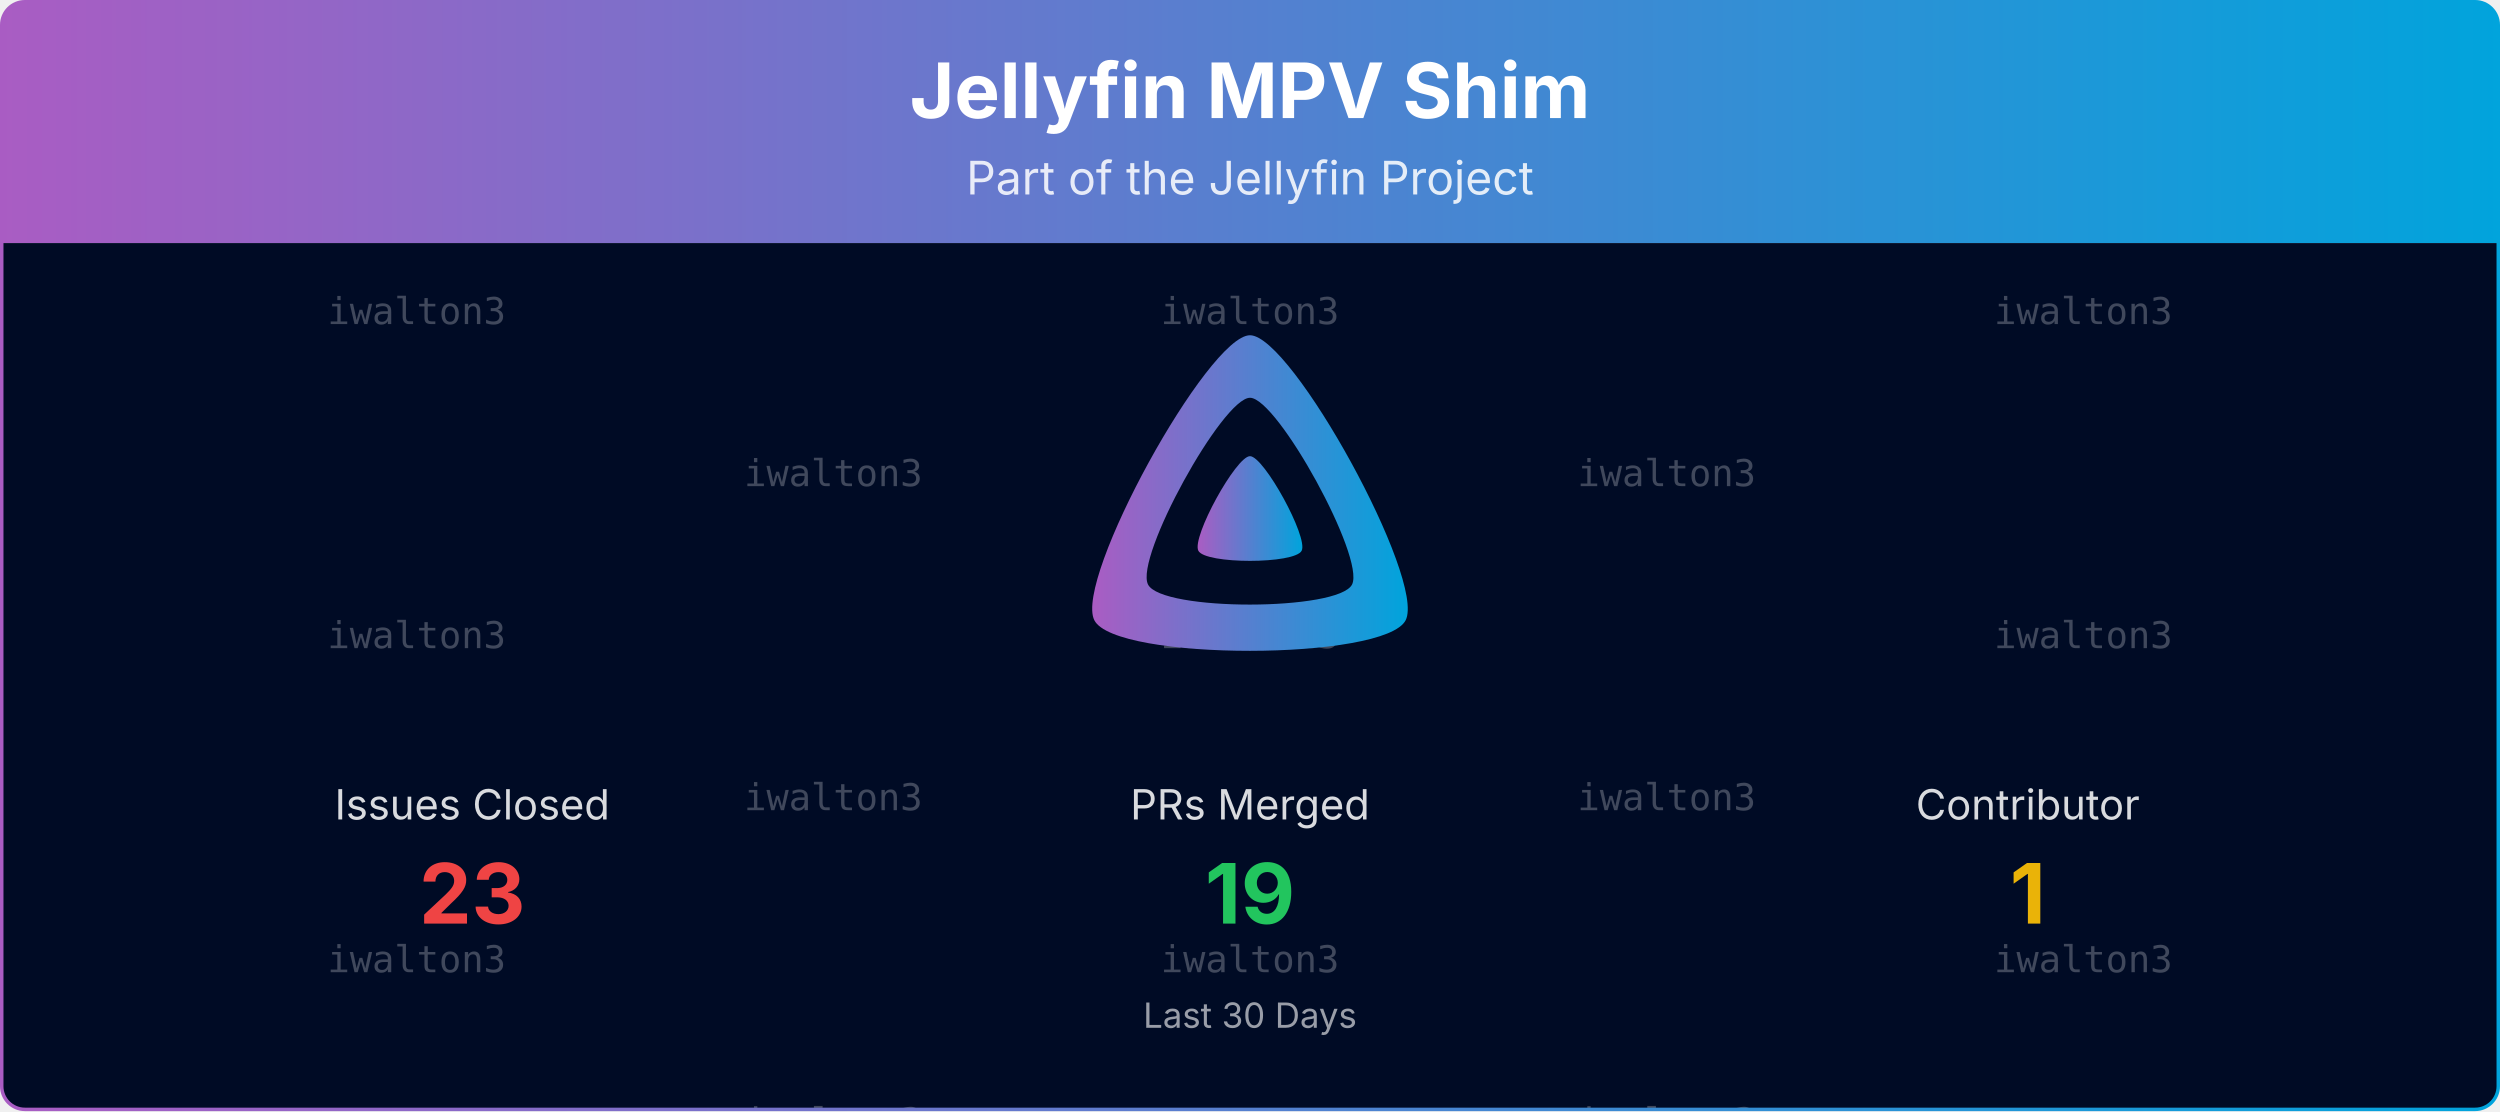
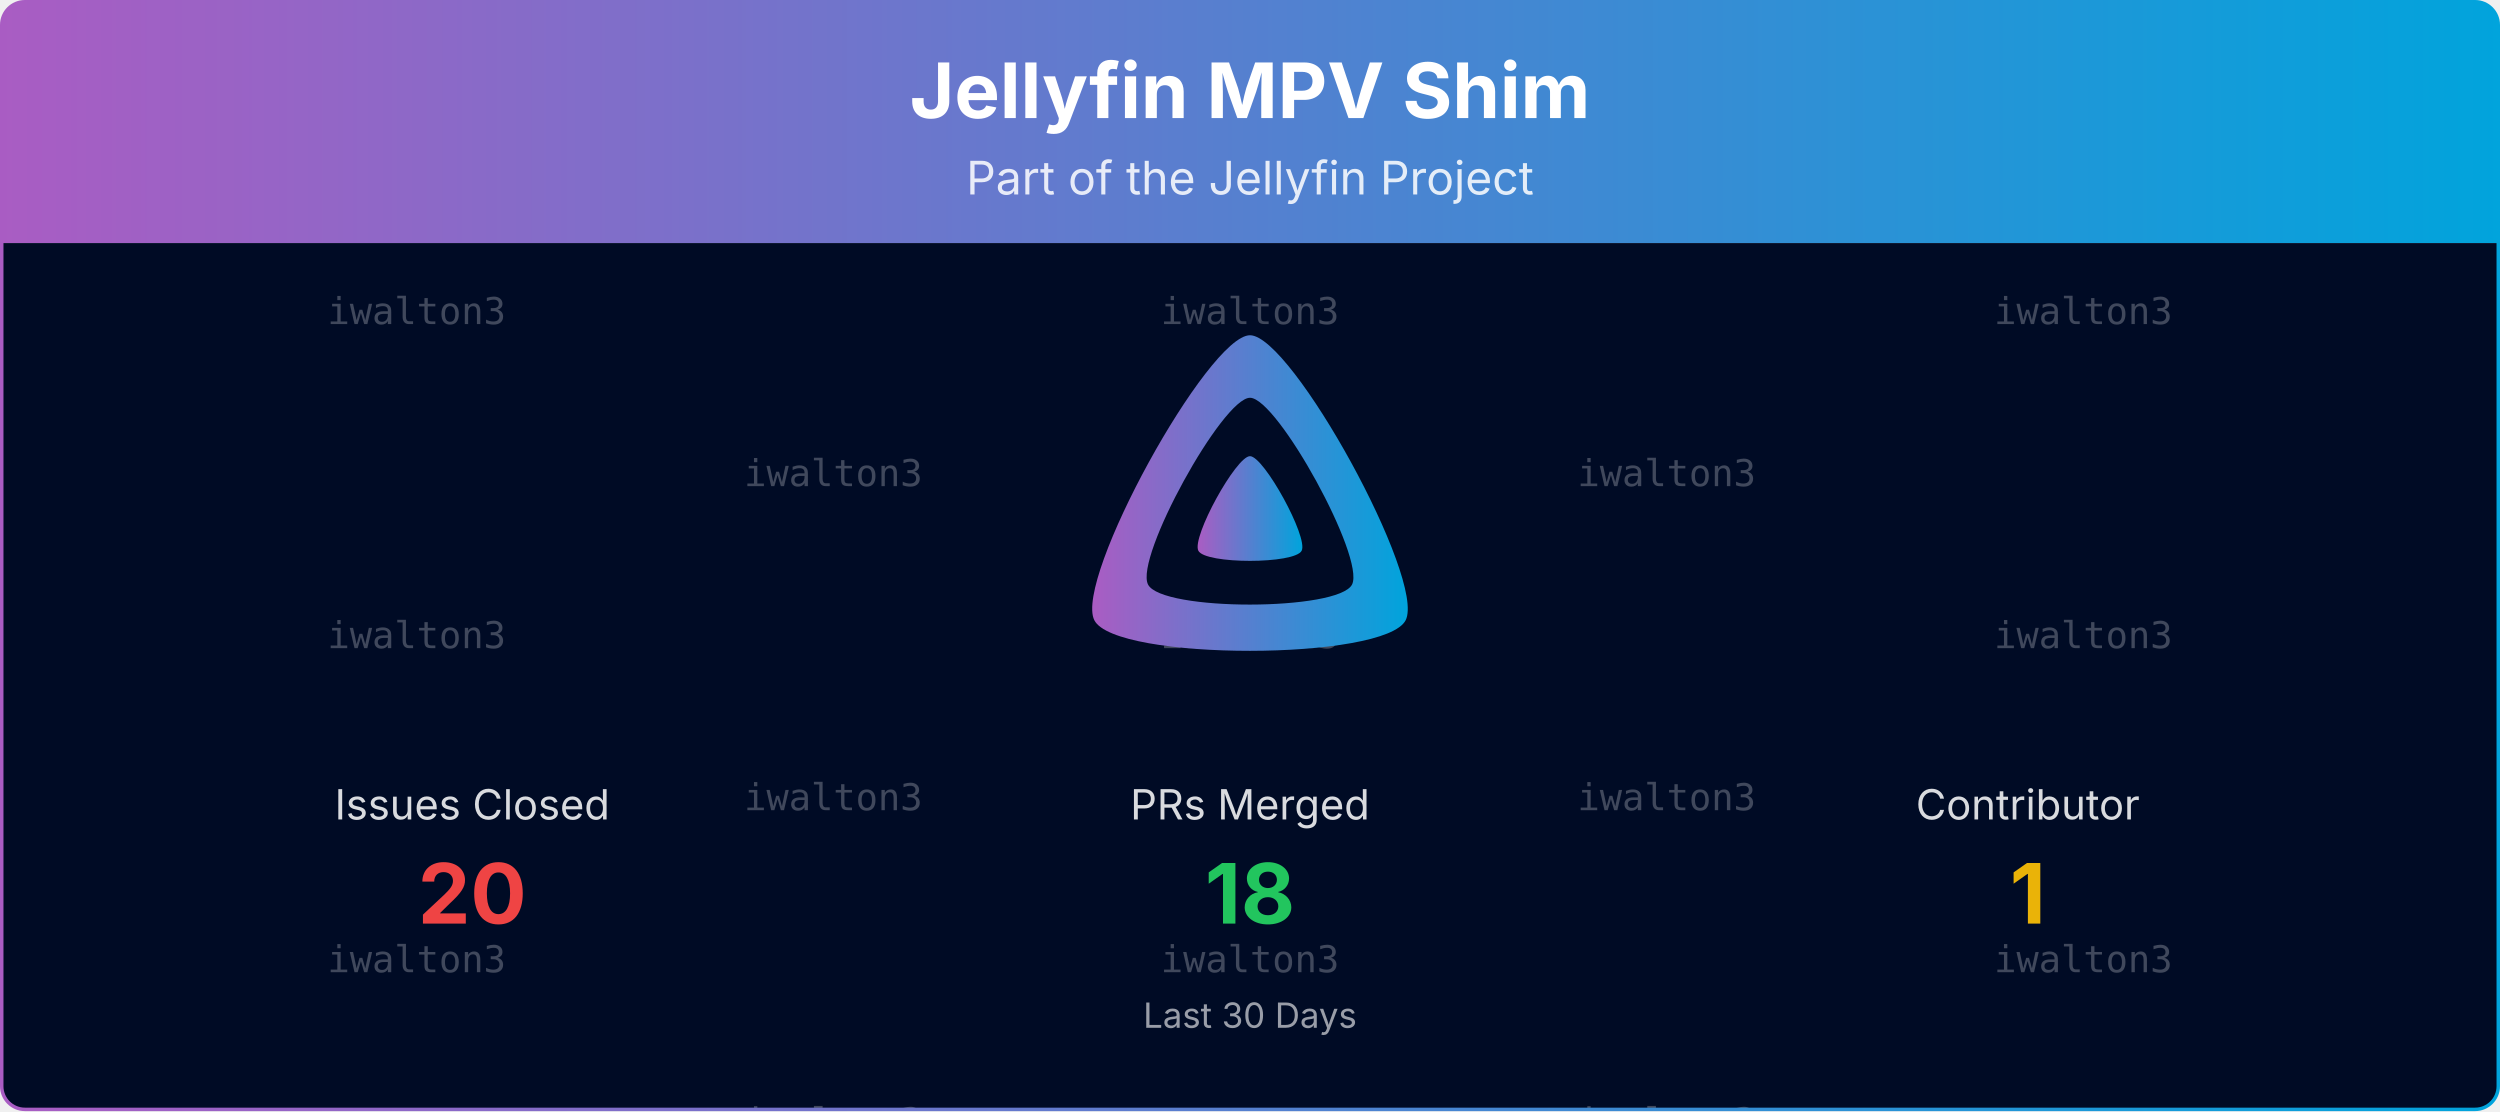
<svg xmlns="http://www.w3.org/2000/svg" viewBox="0 0 1080 480" width="100%" role="img" aria-label="Jellyfin MPV Shim">
  <defs>
    <linearGradient id="banner-jellyfin-mpv-shim-grad" x1="0" y1="0" x2="1" y2="0">
      <stop offset="0%" stop-color="#AA5CC3" />
      <stop offset="100%" stop-color="#00A4DC" />
    </linearGradient>
    <clipPath id="banner-jellyfin-mpv-shim-grad-clip">
      <rect x="0.75" y="0.75" width="1078.5" height="478.5" rx="10" ry="10" />
    </clipPath>
  </defs>
  <defs>
    <clipPath id="banner-jellyfin-mpv-shim-grad-rain-clip">
      <rect x="0.75" y="105" width="1078.5" height="374.25" />
    </clipPath>
  </defs>
  <g clip-path="url(#banner-jellyfin-mpv-shim-grad-clip)">
    <path d="M0.75,10.75 A10.0,10.0 0 0 1 10.75,0.75 L1069.25,0.75 A10.0,10.0 0 0 1 1079.25,10.75 L1079.25,105.00 L0.75,105.00 Z" fill="url(#banner-jellyfin-mpv-shim-grad)" />
    <text x="540.0" y="51" text-anchor="middle" font-size="33" font-weight="700" font-family="Plus Jakarta Sans, system-ui, -apple-system, Segoe UI, sans-serif" fill="#ffffff">Jellyfin MPV Shim</text>
    <text x="540.0" y="84" text-anchor="middle" font-size="20" font-family="Plus Jakarta Sans, system-ui, -apple-system, Segoe UI, sans-serif" fill="#ffffff" opacity="0.85">Part of the Jellyfin Project</text>
    <rect x="0.75" y="105" width="1078.5" height="374.25" fill="#000b25" />
    <g opacity="0.25" clip-path="url(#banner-jellyfin-mpv-shim-grad-rain-clip)" font-family="ui-monospace, SFMono-Regular, Menlo, Consolas, monospace" font-size="16" fill="#ffffff" text-anchor="middle">
      <g transform="translate(180.00,105)">
        <g>
          <animateTransform attributeName="transform" type="translate" values="0,-420;0,0" dur="10.00s" begin="-0.00s" repeatCount="indefinite" />
          <text y="35.0">iwalton3</text>
          <text y="175.0">iwalton3</text>
          <text y="315.0">iwalton3</text>
          <text y="455.0">iwalton3</text>
          <text y="595.0">iwalton3</text>
          <text y="735.0">iwalton3</text>
        </g>
      </g>
      <g transform="translate(540.00,105)">
        <g>
          <animateTransform attributeName="transform" type="translate" values="0,-420;0,0" dur="10.00s" begin="-1.91s" repeatCount="indefinite" />
          <text y="35.0">iwalton3</text>
          <text y="175.0">iwalton3</text>
          <text y="315.0">iwalton3</text>
          <text y="455.0">iwalton3</text>
          <text y="595.0">iwalton3</text>
          <text y="735.0">iwalton3</text>
        </g>
      </g>
      <g transform="translate(900.00,105)">
        <g>
          <animateTransform attributeName="transform" type="translate" values="0,-420;0,0" dur="10.00s" begin="-3.82s" repeatCount="indefinite" />
          <text y="35.0">iwalton3</text>
          <text y="175.0">iwalton3</text>
          <text y="315.0">iwalton3</text>
          <text y="455.0">iwalton3</text>
          <text y="595.0">iwalton3</text>
          <text y="735.0">iwalton3</text>
        </g>
      </g>
      <g transform="translate(360.00,105)">
        <g>
          <animateTransform attributeName="transform" type="translate" values="0,-420;0,0" dur="10.00s" begin="-5.73s" repeatCount="indefinite" />
          <text y="105.0">iwalton3</text>
          <text y="245.0">iwalton3</text>
          <text y="385.0">iwalton3</text>
          <text y="525.0">iwalton3</text>
          <text y="665.0">iwalton3</text>
          <text y="805.0">iwalton3</text>
        </g>
      </g>
      <g transform="translate(720.00,105)">
        <g>
          <animateTransform attributeName="transform" type="translate" values="0,-420;0,0" dur="10.00s" begin="-7.64s" repeatCount="indefinite" />
          <text y="105.0">iwalton3</text>
          <text y="245.0">iwalton3</text>
          <text y="385.0">iwalton3</text>
          <text y="525.0">iwalton3</text>
          <text y="665.0">iwalton3</text>
          <text y="805.0">iwalton3</text>
        </g>
      </g>
    </g>
    <g transform="translate(465.00,138.00) scale(0.29297)">
      <path fill="url(#banner-jellyfin-mpv-shim-grad)" fill-rule="evenodd" d="M256,23.3c-61.6,0-259.8,359.4-229.6,420.1s429.3,60,459.2,0S317.6,23.3,256,23.3zM406.5,390.8c-19.6,39.3-281.1,39.8-300.9,0s110.1-275.3,150.4-275.3S426.1,351.4,406.5,390.8z" />
      <path fill="url(#banner-jellyfin-mpv-shim-grad)" d="M256,201.6c-20.4,0-86.2,119.3-76.2,139.4s142.5,19.9,152.4,0S276.5,201.6,256,201.6z" />
    </g>
    <text x="204.0" y="354.0" text-anchor="middle" font-size="18" font-family="Plus Jakarta Sans, system-ui, -apple-system, Segoe UI, sans-serif" fill="#ffffff" opacity="0.85">Issues Closed</text>
-     <text x="204.0" y="399.0" text-anchor="middle" font-size="36" font-weight="700" font-family="Plus Jakarta Sans, system-ui, -apple-system, Segoe UI, sans-serif" fill="#ef4444">23</text>
+     <text x="204.0" y="399.0" text-anchor="middle" font-size="36" font-weight="700" font-family="Plus Jakarta Sans, system-ui, -apple-system, Segoe UI, sans-serif" fill="#ef4444">20</text>
    <text x="540.0" y="354.0" text-anchor="middle" font-size="18" font-family="Plus Jakarta Sans, system-ui, -apple-system, Segoe UI, sans-serif" fill="#ffffff" opacity="0.85">PRs Merged</text>
-     <text x="540.0" y="399.0" text-anchor="middle" font-size="36" font-weight="700" font-family="Plus Jakarta Sans, system-ui, -apple-system, Segoe UI, sans-serif" fill="#22c55e">19</text>
+     <text x="540.0" y="399.0" text-anchor="middle" font-size="36" font-weight="700" font-family="Plus Jakarta Sans, system-ui, -apple-system, Segoe UI, sans-serif" fill="#22c55e">18</text>
    <text x="876.0" y="354.0" text-anchor="middle" font-size="18" font-family="Plus Jakarta Sans, system-ui, -apple-system, Segoe UI, sans-serif" fill="#ffffff" opacity="0.85">Contributor</text>
    <text x="876.0" y="399.0" text-anchor="middle" font-size="36" font-weight="700" font-family="Plus Jakarta Sans, system-ui, -apple-system, Segoe UI, sans-serif" fill="#eab308">1</text>
    <text x="540.0" y="444.0" text-anchor="middle" font-size="15" font-family="Plus Jakarta Sans, system-ui, -apple-system, Segoe UI, sans-serif" fill="#ffffff" opacity="0.6">Last 30 Days</text>
  </g>
  <rect x="0.75" y="0.75" width="1078.5" height="478.5" rx="10" ry="10" fill="none" stroke="url(#banner-jellyfin-mpv-shim-grad)" stroke-width="1.5" />
</svg>
